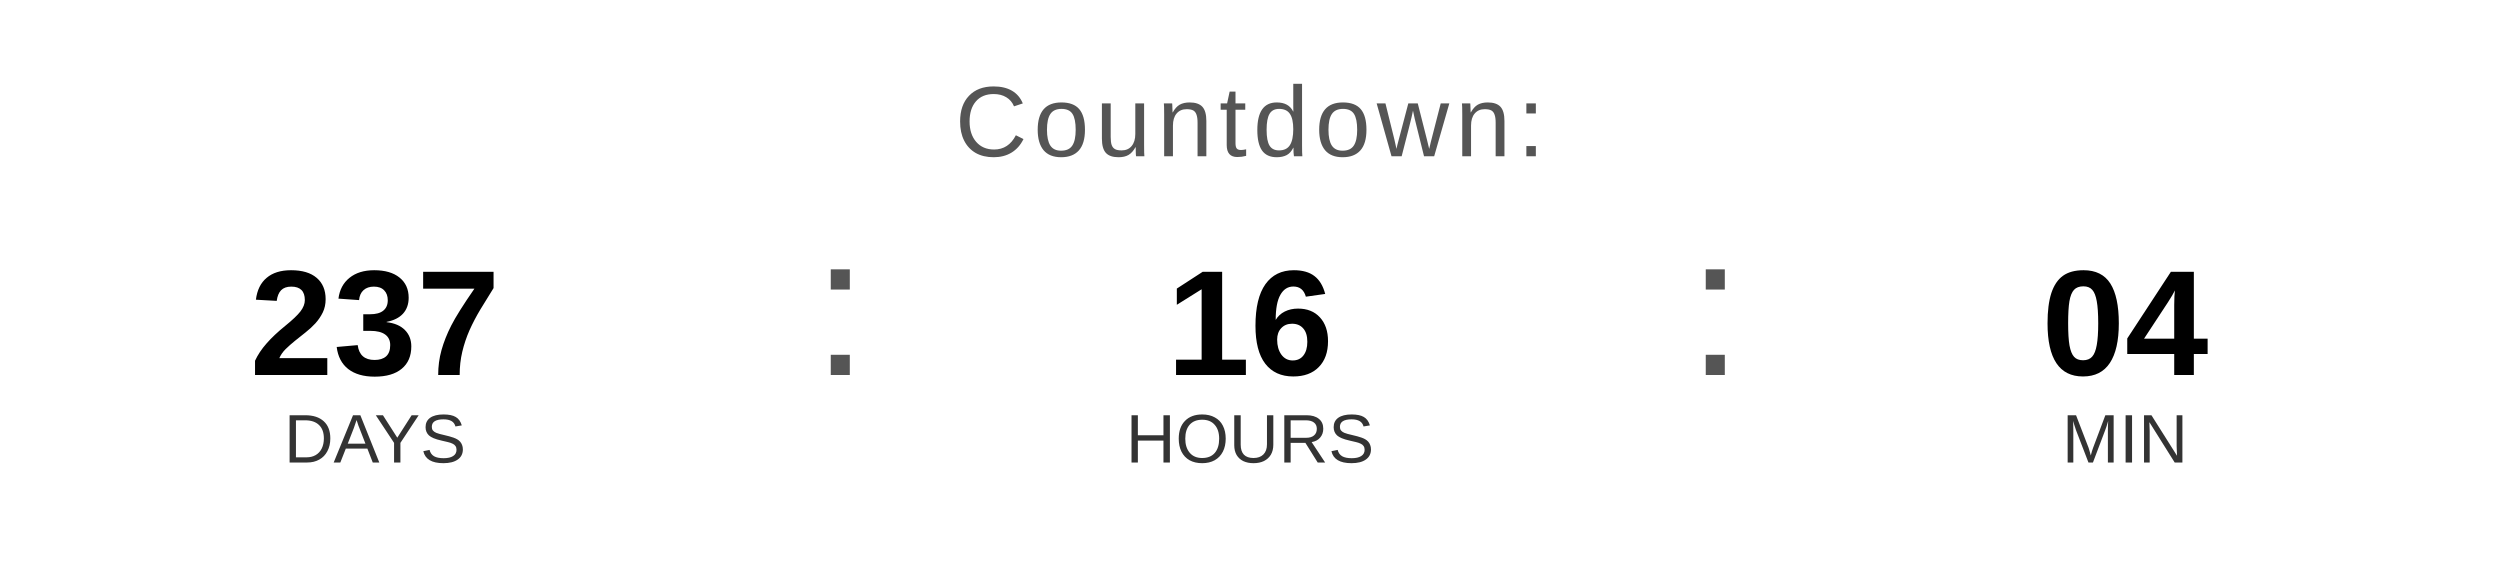
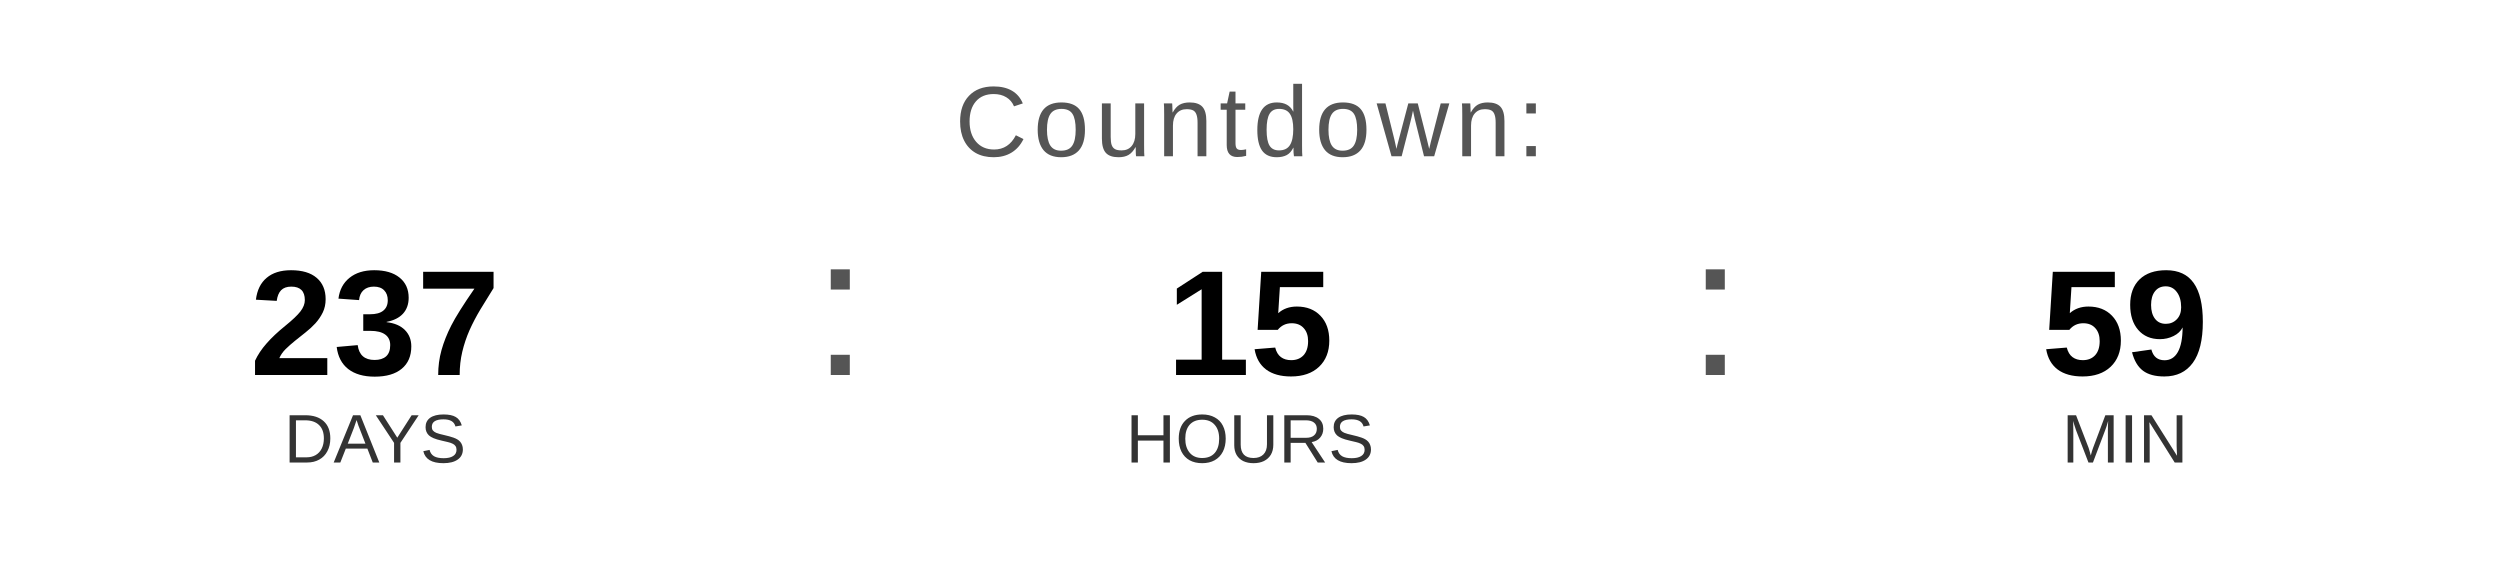
<svg xmlns="http://www.w3.org/2000/svg" width="400" height="90" viewBox="0 0 400 90">
  <text x="200" y="25" font-family="Arial, Helvetica, sans-serif" font-size="16" fill="#555555" text-anchor="middle" letter-spacing="1">
    Countdown:
  </text>
  <text x="60" y="60" font-family="Arial, Helvetica, sans-serif" font-size="24" font-weight="bold" fill="#000000" text-anchor="middle">237</text>
  <text x="60" y="74" font-family="Arial, Helvetica, sans-serif" font-size="11" fill="#333333" text-anchor="middle">DAYS</text>
  <text x="130" y="60" font-family="Arial, sans-serif" font-size="32" fill="#555555">:</text>
-   <text x="200" y="60" font-family="Arial, Helvetica, sans-serif" font-size="24" font-weight="bold" fill="#000000" text-anchor="middle">16</text>
+   <text x="200" y="60" font-family="Arial, Helvetica, sans-serif" font-size="24" font-weight="bold" fill="#000000" text-anchor="middle">15</text>
  <text x="200" y="74" font-family="Arial, Helvetica, sans-serif" font-size="11" fill="#333333" text-anchor="middle">HOURS</text>
  <text x="270" y="60" font-family="Arial, sans-serif" font-size="32" fill="#555555">:</text>
-   <text x="340" y="60" font-family="Arial, Helvetica, sans-serif" font-size="24" font-weight="bold" fill="#000000" text-anchor="middle">04</text>
+   <text x="340" y="60" font-family="Arial, Helvetica, sans-serif" font-size="24" font-weight="bold" fill="#000000" text-anchor="middle">59</text>
  <text x="340" y="74" font-family="Arial, Helvetica, sans-serif" font-size="11" fill="#333333" text-anchor="middle">MIN</text>
</svg>
